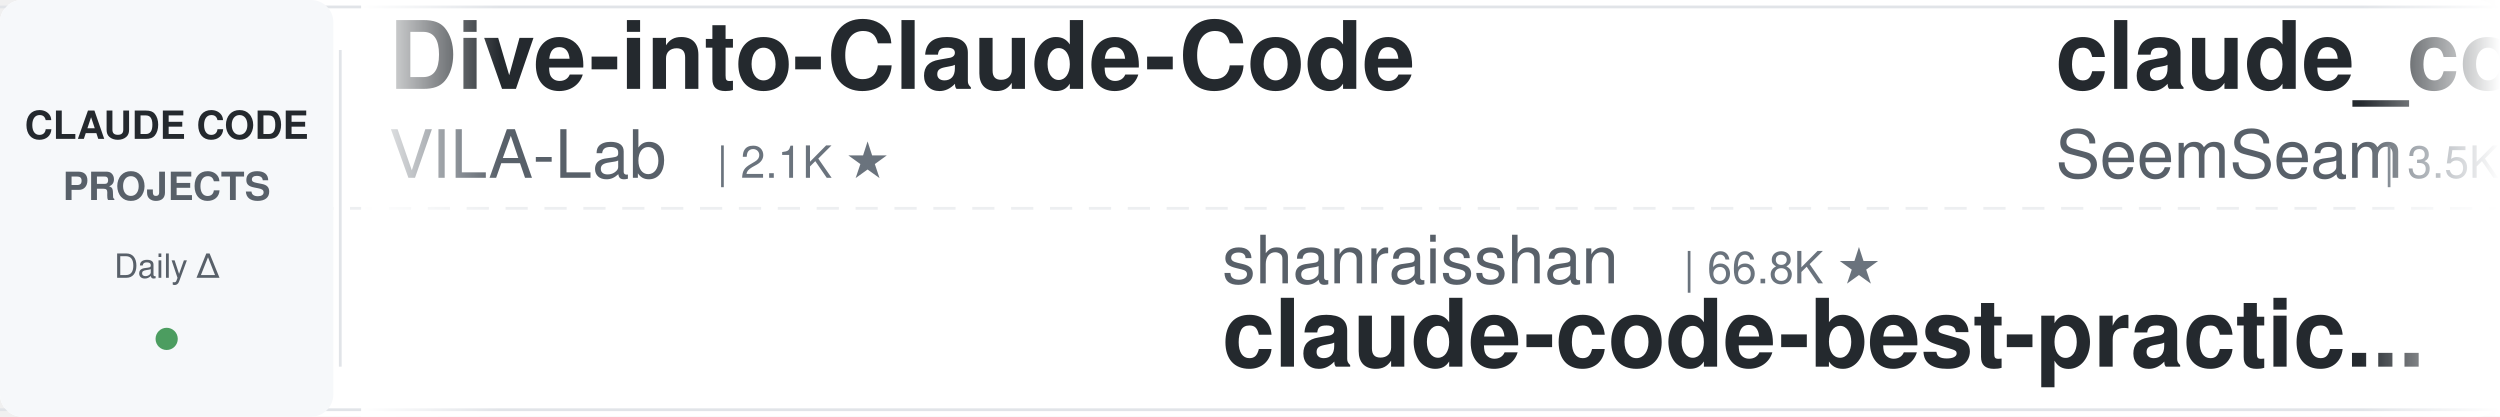
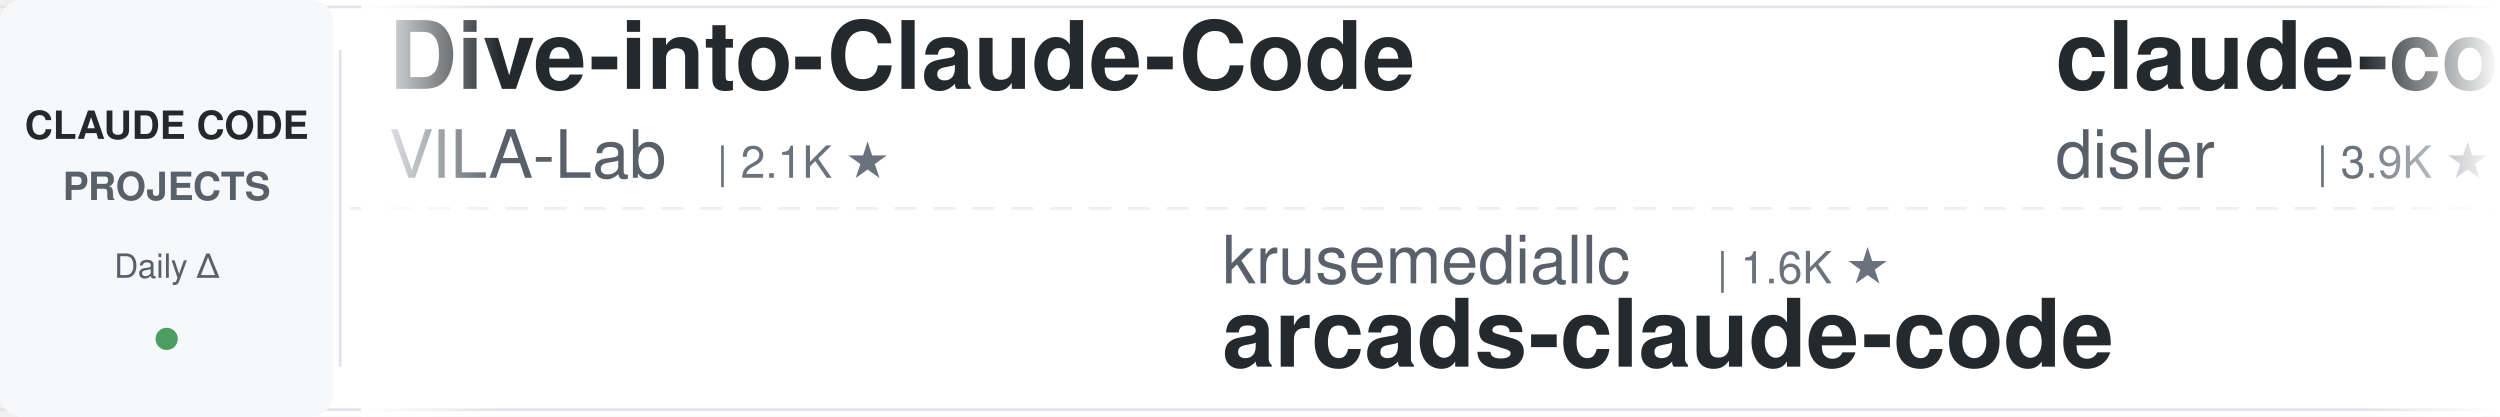
<svg xmlns="http://www.w3.org/2000/svg" width="900" height="150">
  <defs>
    <linearGradient id="leftFade" x1="0%" y1="0%" x2="100%" y2="0%">
      <stop offset="0%" style="stop-color:#ffffff;stop-opacity:1" />
      <stop offset="100%" style="stop-color:#ffffff;stop-opacity:0" />
    </linearGradient>
    <linearGradient id="rightFade" x1="0%" y1="0%" x2="100%" y2="0%">
      <stop offset="0%" style="stop-color:#ffffff;stop-opacity:0" />
      <stop offset="100%" style="stop-color:#ffffff;stop-opacity:1" />
    </linearGradient>
  </defs>
  <rect width="900" height="150" fill="#ffffff" rx="8" />
  <rect x="0" y="2" width="900" height="1" fill="#e1e4e8" />
  <rect x="0" y="147" width="900" height="1" fill="#e1e4e8" />
  <line x1="0" y1="75" x2="900" y2="75" stroke="#e1e4e8" stroke-width="1" stroke-dasharray="8 6" opacity="0.6" />
  <rect x="0" y="0" width="120" height="150" fill="#f6f8fa" rx="8" />
  <text x="60" y="50" font-family="-apple-system, BlinkMacSystemFont, 'Segoe UI', Helvetica, Arial, sans-serif" font-size="14" font-weight="600" fill="#24292e" text-anchor="middle">CLAUDE CODE</text>
  <text x="60" y="72" font-family="-apple-system, BlinkMacSystemFont, 'Segoe UI', Helvetica, Arial, sans-serif" font-size="14" font-weight="600" fill="#586069" text-anchor="middle">PROJECTS</text>
  <text x="60" y="100" font-family="-apple-system, BlinkMacSystemFont, 'Segoe UI', Helvetica, Arial, sans-serif" font-size="12" font-weight="500" fill="#586069" text-anchor="middle">Daily Δ</text>
  <circle cx="60" cy="122" r="4" fill="#22863a" opacity="0.8" />
  <rect x="122" y="18" width="1" height="114" fill="#e1e4e8" />
  <clipPath id="tickerClip">
    <rect x="130" y="0" width="770" height="150" />
  </clipPath>
  <g clip-path="url(#tickerClip)">
    <g id="tickerItems">
      <animateTransform attributeName="transform" attributeType="XML" type="translate" from="0 0" to="-3000 0" dur="54s" repeatCount="indefinite" />
      <g transform="translate(0, 0)">
        <text x="140" y="32" font-family="-apple-system, BlinkMacSystemFont, 'Segoe UI', Helvetica, Arial, sans-serif" font-size="34" font-weight="600" fill="#24292e">Dive-into-Claude-Code</text>
        <text x="140" y="64" font-family="-apple-system, BlinkMacSystemFont, 'Segoe UI', Helvetica, Arial, sans-serif" font-size="24" font-weight="400" fill="#586069">VILA-Lab</text>
        <text x="258" y="64" font-family="-apple-system, BlinkMacSystemFont, 'Segoe UI', Helvetica, Arial, sans-serif" font-size="16" font-weight="500" fill="#6a737d">| 2.1K ★</text>
      </g>
      <g transform="translate(300, 0)">
-         <text x="140" y="102" font-family="-apple-system, BlinkMacSystemFont, 'Segoe UI', Helvetica, Arial, sans-serif" font-size="24" font-weight="400" fill="#586069">shanraisshan</text>
-         <text x="306" y="102" font-family="-apple-system, BlinkMacSystemFont, 'Segoe UI', Helvetica, Arial, sans-serif" font-size="16" font-weight="500" fill="#6a737d">| 66.8K ★</text>
-         <text x="140" y="132" font-family="-apple-system, BlinkMacSystemFont, 'Segoe UI', Helvetica, Arial, sans-serif" font-size="34" font-weight="600" fill="#24292e">claude-code-best-practic...</text>
+         <text x="140" y="102" font-family="-apple-system, BlinkMacSystemFont, 'Segoe UI', Helvetica, Arial, sans-serif" font-size="24" font-weight="400" fill="#586069">krusemediallc</text>
+         <text x="318" y="102" font-family="-apple-system, BlinkMacSystemFont, 'Segoe UI', Helvetica, Arial, sans-serif" font-size="16" font-weight="500" fill="#6a737d">| 1.6K ★</text>
+         <text x="140" y="132" font-family="-apple-system, BlinkMacSystemFont, 'Segoe UI', Helvetica, Arial, sans-serif" font-size="34" font-weight="600" fill="#24292e">arcads-claude-code</text>
      </g>
      <g transform="translate(600, 0)">
-         <text x="140" y="32" font-family="-apple-system, BlinkMacSystemFont, 'Segoe UI', Helvetica, Arial, sans-serif" font-size="34" font-weight="600" fill="#24292e">claude_codex_bridge</text>
-         <text x="140" y="64" font-family="-apple-system, BlinkMacSystemFont, 'Segoe UI', Helvetica, Arial, sans-serif" font-size="24" font-weight="400" fill="#586069">SeemSeam</text>
-         <text x="258" y="64" font-family="-apple-system, BlinkMacSystemFont, 'Segoe UI', Helvetica, Arial, sans-serif" font-size="16" font-weight="500" fill="#6a737d">| 3.5K ★</text>
+         <text x="140" y="32" font-family="-apple-system, BlinkMacSystemFont, 'Segoe UI', Helvetica, Arial, sans-serif" font-size="34" font-weight="600" fill="#24292e">claude-code-hooks-master...</text>
+         <text x="140" y="64" font-family="-apple-system, BlinkMacSystemFont, 'Segoe UI', Helvetica, Arial, sans-serif" font-size="24" font-weight="400" fill="#586069">disler</text>
+         <text x="234" y="64" font-family="-apple-system, BlinkMacSystemFont, 'Segoe UI', Helvetica, Arial, sans-serif" font-size="16" font-weight="500" fill="#6a737d">| 3.9K ★</text>
      </g>
      <g transform="translate(900, 0)">
-         <text x="140" y="102" font-family="-apple-system, BlinkMacSystemFont, 'Segoe UI', Helvetica, Arial, sans-serif" font-size="24" font-weight="400" fill="#586069">VoltAgent</text>
-         <text x="270" y="102" font-family="-apple-system, BlinkMacSystemFont, 'Segoe UI', Helvetica, Arial, sans-serif" font-size="16" font-weight="500" fill="#6a737d">| 25.4K ★</text>
-         <text x="140" y="132" font-family="-apple-system, BlinkMacSystemFont, 'Segoe UI', Helvetica, Arial, sans-serif" font-size="34" font-weight="600" fill="#24292e">awesome-claude-code-suba...</text>
+         <text x="140" y="102" font-family="-apple-system, BlinkMacSystemFont, 'Segoe UI', Helvetica, Arial, sans-serif" font-size="24" font-weight="400" fill="#586069">multica-ai</text>
+         <text x="282" y="102" font-family="-apple-system, BlinkMacSystemFont, 'Segoe UI', Helvetica, Arial, sans-serif" font-size="16" font-weight="500" fill="#6a737d">| 216.0K ★</text>
+         <text x="140" y="132" font-family="-apple-system, BlinkMacSystemFont, 'Segoe UI', Helvetica, Arial, sans-serif" font-size="34" font-weight="600" fill="#24292e">andrej-karpathy-skills</text>
      </g>
      <g transform="translate(1200, 0)">
-         <text x="140" y="32" font-family="-apple-system, BlinkMacSystemFont, 'Segoe UI', Helvetica, Arial, sans-serif" font-size="34" font-weight="600" fill="#24292e">claude-code-spec-workflo...</text>
-         <text x="140" y="64" font-family="-apple-system, BlinkMacSystemFont, 'Segoe UI', Helvetica, Arial, sans-serif" font-size="24" font-weight="400" fill="#586069">Pimzino</text>
-         <text x="246" y="64" font-family="-apple-system, BlinkMacSystemFont, 'Segoe UI', Helvetica, Arial, sans-serif" font-size="16" font-weight="500" fill="#6a737d">| 3.9K ★</text>
+         <text x="140" y="32" font-family="-apple-system, BlinkMacSystemFont, 'Segoe UI', Helvetica, Arial, sans-serif" font-size="34" font-weight="600" fill="#24292e">claude-code-showcase</text>
+         <text x="140" y="64" font-family="-apple-system, BlinkMacSystemFont, 'Segoe UI', Helvetica, Arial, sans-serif" font-size="24" font-weight="400" fill="#586069">ChrisWiles</text>
+         <text x="282" y="64" font-family="-apple-system, BlinkMacSystemFont, 'Segoe UI', Helvetica, Arial, sans-serif" font-size="16" font-weight="500" fill="#6a737d">| 6.1K ★</text>
      </g>
      <g transform="translate(1500, 0)">
-         <text x="140" y="102" font-family="-apple-system, BlinkMacSystemFont, 'Segoe UI', Helvetica, Arial, sans-serif" font-size="24" font-weight="400" fill="#586069">affaan-m</text>
-         <text x="258" y="102" font-family="-apple-system, BlinkMacSystemFont, 'Segoe UI', Helvetica, Arial, sans-serif" font-size="16" font-weight="500" fill="#6a737d">| 270.1K ★</text>
-         <text x="140" y="132" font-family="-apple-system, BlinkMacSystemFont, 'Segoe UI', Helvetica, Arial, sans-serif" font-size="34" font-weight="600" fill="#24292e">ECC</text>
+         <text x="140" y="102" font-family="-apple-system, BlinkMacSystemFont, 'Segoe UI', Helvetica, Arial, sans-serif" font-size="24" font-weight="400" fill="#586069">Yuyz0112</text>
+         <text x="258" y="102" font-family="-apple-system, BlinkMacSystemFont, 'Segoe UI', Helvetica, Arial, sans-serif" font-size="16" font-weight="500" fill="#6a737d">| 2.4K ★</text>
+         <text x="140" y="132" font-family="-apple-system, BlinkMacSystemFont, 'Segoe UI', Helvetica, Arial, sans-serif" font-size="34" font-weight="600" fill="#24292e">claude-code-reverse</text>
      </g>
      <g transform="translate(1800, 0)">
-         <text x="140" y="32" font-family="-apple-system, BlinkMacSystemFont, 'Segoe UI', Helvetica, Arial, sans-serif" font-size="34" font-weight="600" fill="#24292e">Auto-claude-code-researc...</text>
-         <text x="140" y="64" font-family="-apple-system, BlinkMacSystemFont, 'Segoe UI', Helvetica, Arial, sans-serif" font-size="24" font-weight="400" fill="#586069">wanshuiyin</text>
-         <text x="282" y="64" font-family="-apple-system, BlinkMacSystemFont, 'Segoe UI', Helvetica, Arial, sans-serif" font-size="16" font-weight="500" fill="#6a737d">| 16.9K ★</text>
+         <text x="140" y="32" font-family="-apple-system, BlinkMacSystemFont, 'Segoe UI', Helvetica, Arial, sans-serif" font-size="34" font-weight="600" fill="#24292e">claude-code-local</text>
+         <text x="140" y="64" font-family="-apple-system, BlinkMacSystemFont, 'Segoe UI', Helvetica, Arial, sans-serif" font-size="24" font-weight="400" fill="#586069">nicedreamzapp</text>
+         <text x="318" y="64" font-family="-apple-system, BlinkMacSystemFont, 'Segoe UI', Helvetica, Arial, sans-serif" font-size="16" font-weight="500" fill="#6a737d">| 3.3K ★</text>
      </g>
      <g transform="translate(2100, 0)">
-         <text x="140" y="102" font-family="-apple-system, BlinkMacSystemFont, 'Segoe UI', Helvetica, Arial, sans-serif" font-size="24" font-weight="400" fill="#586069">FlorianBruniaux</text>
-         <text x="342" y="102" font-family="-apple-system, BlinkMacSystemFont, 'Segoe UI', Helvetica, Arial, sans-serif" font-size="16" font-weight="500" fill="#6a737d">| 6.1K ★</text>
-         <text x="140" y="132" font-family="-apple-system, BlinkMacSystemFont, 'Segoe UI', Helvetica, Arial, sans-serif" font-size="34" font-weight="600" fill="#24292e">claude-code-ultimate-gui...</text>
+         <text x="140" y="102" font-family="-apple-system, BlinkMacSystemFont, 'Segoe UI', Helvetica, Arial, sans-serif" font-size="24" font-weight="400" fill="#586069">liuup</text>
+         <text x="222" y="102" font-family="-apple-system, BlinkMacSystemFont, 'Segoe UI', Helvetica, Arial, sans-serif" font-size="16" font-weight="500" fill="#6a737d">| 4.0K ★</text>
+         <text x="140" y="132" font-family="-apple-system, BlinkMacSystemFont, 'Segoe UI', Helvetica, Arial, sans-serif" font-size="34" font-weight="600" fill="#24292e">claude-code-analysis</text>
      </g>
      <g transform="translate(2400, 0)">
-         <text x="140" y="32" font-family="-apple-system, BlinkMacSystemFont, 'Segoe UI', Helvetica, Arial, sans-serif" font-size="34" font-weight="600" fill="#24292e">claude-code-rust</text>
-         <text x="140" y="64" font-family="-apple-system, BlinkMacSystemFont, 'Segoe UI', Helvetica, Arial, sans-serif" font-size="24" font-weight="400" fill="#586069">lorryjovens-hub</text>
-         <text x="342" y="64" font-family="-apple-system, BlinkMacSystemFont, 'Segoe UI', Helvetica, Arial, sans-serif" font-size="16" font-weight="500" fill="#6a737d">| 1.7K ★</text>
+         <text x="140" y="32" font-family="-apple-system, BlinkMacSystemFont, 'Segoe UI', Helvetica, Arial, sans-serif" font-size="34" font-weight="600" fill="#24292e">claude-code-guide</text>
+         <text x="140" y="64" font-family="-apple-system, BlinkMacSystemFont, 'Segoe UI', Helvetica, Arial, sans-serif" font-size="24" font-weight="400" fill="#586069">zebbern</text>
+         <text x="246" y="64" font-family="-apple-system, BlinkMacSystemFont, 'Segoe UI', Helvetica, Arial, sans-serif" font-size="16" font-weight="500" fill="#6a737d">| 4.6K ★</text>
      </g>
      <g transform="translate(2700, 0)">
-         <text x="140" y="102" font-family="-apple-system, BlinkMacSystemFont, 'Segoe UI', Helvetica, Arial, sans-serif" font-size="24" font-weight="400" fill="#586069">disler</text>
-         <text x="234" y="102" font-family="-apple-system, BlinkMacSystemFont, 'Segoe UI', Helvetica, Arial, sans-serif" font-size="16" font-weight="500" fill="#6a737d">| 1.7K ★</text>
-         <text x="140" y="132" font-family="-apple-system, BlinkMacSystemFont, 'Segoe UI', Helvetica, Arial, sans-serif" font-size="34" font-weight="600" fill="#24292e">pi-vs-claude-code</text>
+         <text x="140" y="102" font-family="-apple-system, BlinkMacSystemFont, 'Segoe UI', Helvetica, Arial, sans-serif" font-size="24" font-weight="400" fill="#586069">Maciek-roboblog</text>
+         <text x="342" y="102" font-family="-apple-system, BlinkMacSystemFont, 'Segoe UI', Helvetica, Arial, sans-serif" font-size="16" font-weight="500" fill="#6a737d">| 8.7K ★</text>
+         <text x="140" y="132" font-family="-apple-system, BlinkMacSystemFont, 'Segoe UI', Helvetica, Arial, sans-serif" font-size="34" font-weight="600" fill="#24292e">Claude-Code-Usage-Monito...</text>
      </g>
      <g transform="translate(3000, 0)">
        <text x="140" y="32" font-family="-apple-system, BlinkMacSystemFont, 'Segoe UI', Helvetica, Arial, sans-serif" font-size="34" font-weight="600" fill="#24292e">Dive-into-Claude-Code</text>
        <text x="140" y="64" font-family="-apple-system, BlinkMacSystemFont, 'Segoe UI', Helvetica, Arial, sans-serif" font-size="24" font-weight="400" fill="#586069">VILA-Lab</text>
        <text x="258" y="64" font-family="-apple-system, BlinkMacSystemFont, 'Segoe UI', Helvetica, Arial, sans-serif" font-size="16" font-weight="500" fill="#6a737d">| 2.1K ★</text>
      </g>
      <g transform="translate(3300, 0)">
-         <text x="140" y="102" font-family="-apple-system, BlinkMacSystemFont, 'Segoe UI', Helvetica, Arial, sans-serif" font-size="24" font-weight="400" fill="#586069">shanraisshan</text>
-         <text x="306" y="102" font-family="-apple-system, BlinkMacSystemFont, 'Segoe UI', Helvetica, Arial, sans-serif" font-size="16" font-weight="500" fill="#6a737d">| 66.8K ★</text>
-         <text x="140" y="132" font-family="-apple-system, BlinkMacSystemFont, 'Segoe UI', Helvetica, Arial, sans-serif" font-size="34" font-weight="600" fill="#24292e">claude-code-best-practic...</text>
+         <text x="140" y="102" font-family="-apple-system, BlinkMacSystemFont, 'Segoe UI', Helvetica, Arial, sans-serif" font-size="24" font-weight="400" fill="#586069">krusemediallc</text>
+         <text x="318" y="102" font-family="-apple-system, BlinkMacSystemFont, 'Segoe UI', Helvetica, Arial, sans-serif" font-size="16" font-weight="500" fill="#6a737d">| 1.6K ★</text>
+         <text x="140" y="132" font-family="-apple-system, BlinkMacSystemFont, 'Segoe UI', Helvetica, Arial, sans-serif" font-size="34" font-weight="600" fill="#24292e">arcads-claude-code</text>
      </g>
      <g transform="translate(3600, 0)">
-         <text x="140" y="32" font-family="-apple-system, BlinkMacSystemFont, 'Segoe UI', Helvetica, Arial, sans-serif" font-size="34" font-weight="600" fill="#24292e">claude_codex_bridge</text>
-         <text x="140" y="64" font-family="-apple-system, BlinkMacSystemFont, 'Segoe UI', Helvetica, Arial, sans-serif" font-size="24" font-weight="400" fill="#586069">SeemSeam</text>
-         <text x="258" y="64" font-family="-apple-system, BlinkMacSystemFont, 'Segoe UI', Helvetica, Arial, sans-serif" font-size="16" font-weight="500" fill="#6a737d">| 3.5K ★</text>
+         <text x="140" y="32" font-family="-apple-system, BlinkMacSystemFont, 'Segoe UI', Helvetica, Arial, sans-serif" font-size="34" font-weight="600" fill="#24292e">claude-code-hooks-master...</text>
+         <text x="140" y="64" font-family="-apple-system, BlinkMacSystemFont, 'Segoe UI', Helvetica, Arial, sans-serif" font-size="24" font-weight="400" fill="#586069">disler</text>
+         <text x="234" y="64" font-family="-apple-system, BlinkMacSystemFont, 'Segoe UI', Helvetica, Arial, sans-serif" font-size="16" font-weight="500" fill="#6a737d">| 3.9K ★</text>
      </g>
      <g transform="translate(3900, 0)">
-         <text x="140" y="102" font-family="-apple-system, BlinkMacSystemFont, 'Segoe UI', Helvetica, Arial, sans-serif" font-size="24" font-weight="400" fill="#586069">VoltAgent</text>
-         <text x="270" y="102" font-family="-apple-system, BlinkMacSystemFont, 'Segoe UI', Helvetica, Arial, sans-serif" font-size="16" font-weight="500" fill="#6a737d">| 25.4K ★</text>
-         <text x="140" y="132" font-family="-apple-system, BlinkMacSystemFont, 'Segoe UI', Helvetica, Arial, sans-serif" font-size="34" font-weight="600" fill="#24292e">awesome-claude-code-suba...</text>
+         <text x="140" y="102" font-family="-apple-system, BlinkMacSystemFont, 'Segoe UI', Helvetica, Arial, sans-serif" font-size="24" font-weight="400" fill="#586069">multica-ai</text>
+         <text x="282" y="102" font-family="-apple-system, BlinkMacSystemFont, 'Segoe UI', Helvetica, Arial, sans-serif" font-size="16" font-weight="500" fill="#6a737d">| 216.0K ★</text>
+         <text x="140" y="132" font-family="-apple-system, BlinkMacSystemFont, 'Segoe UI', Helvetica, Arial, sans-serif" font-size="34" font-weight="600" fill="#24292e">andrej-karpathy-skills</text>
      </g>
    </g>
  </g>
  <rect x="130" y="0" width="50" height="150" fill="url(#leftFade)" />
  <rect x="850" y="0" width="50" height="150" fill="url(#rightFade)" />
</svg>
